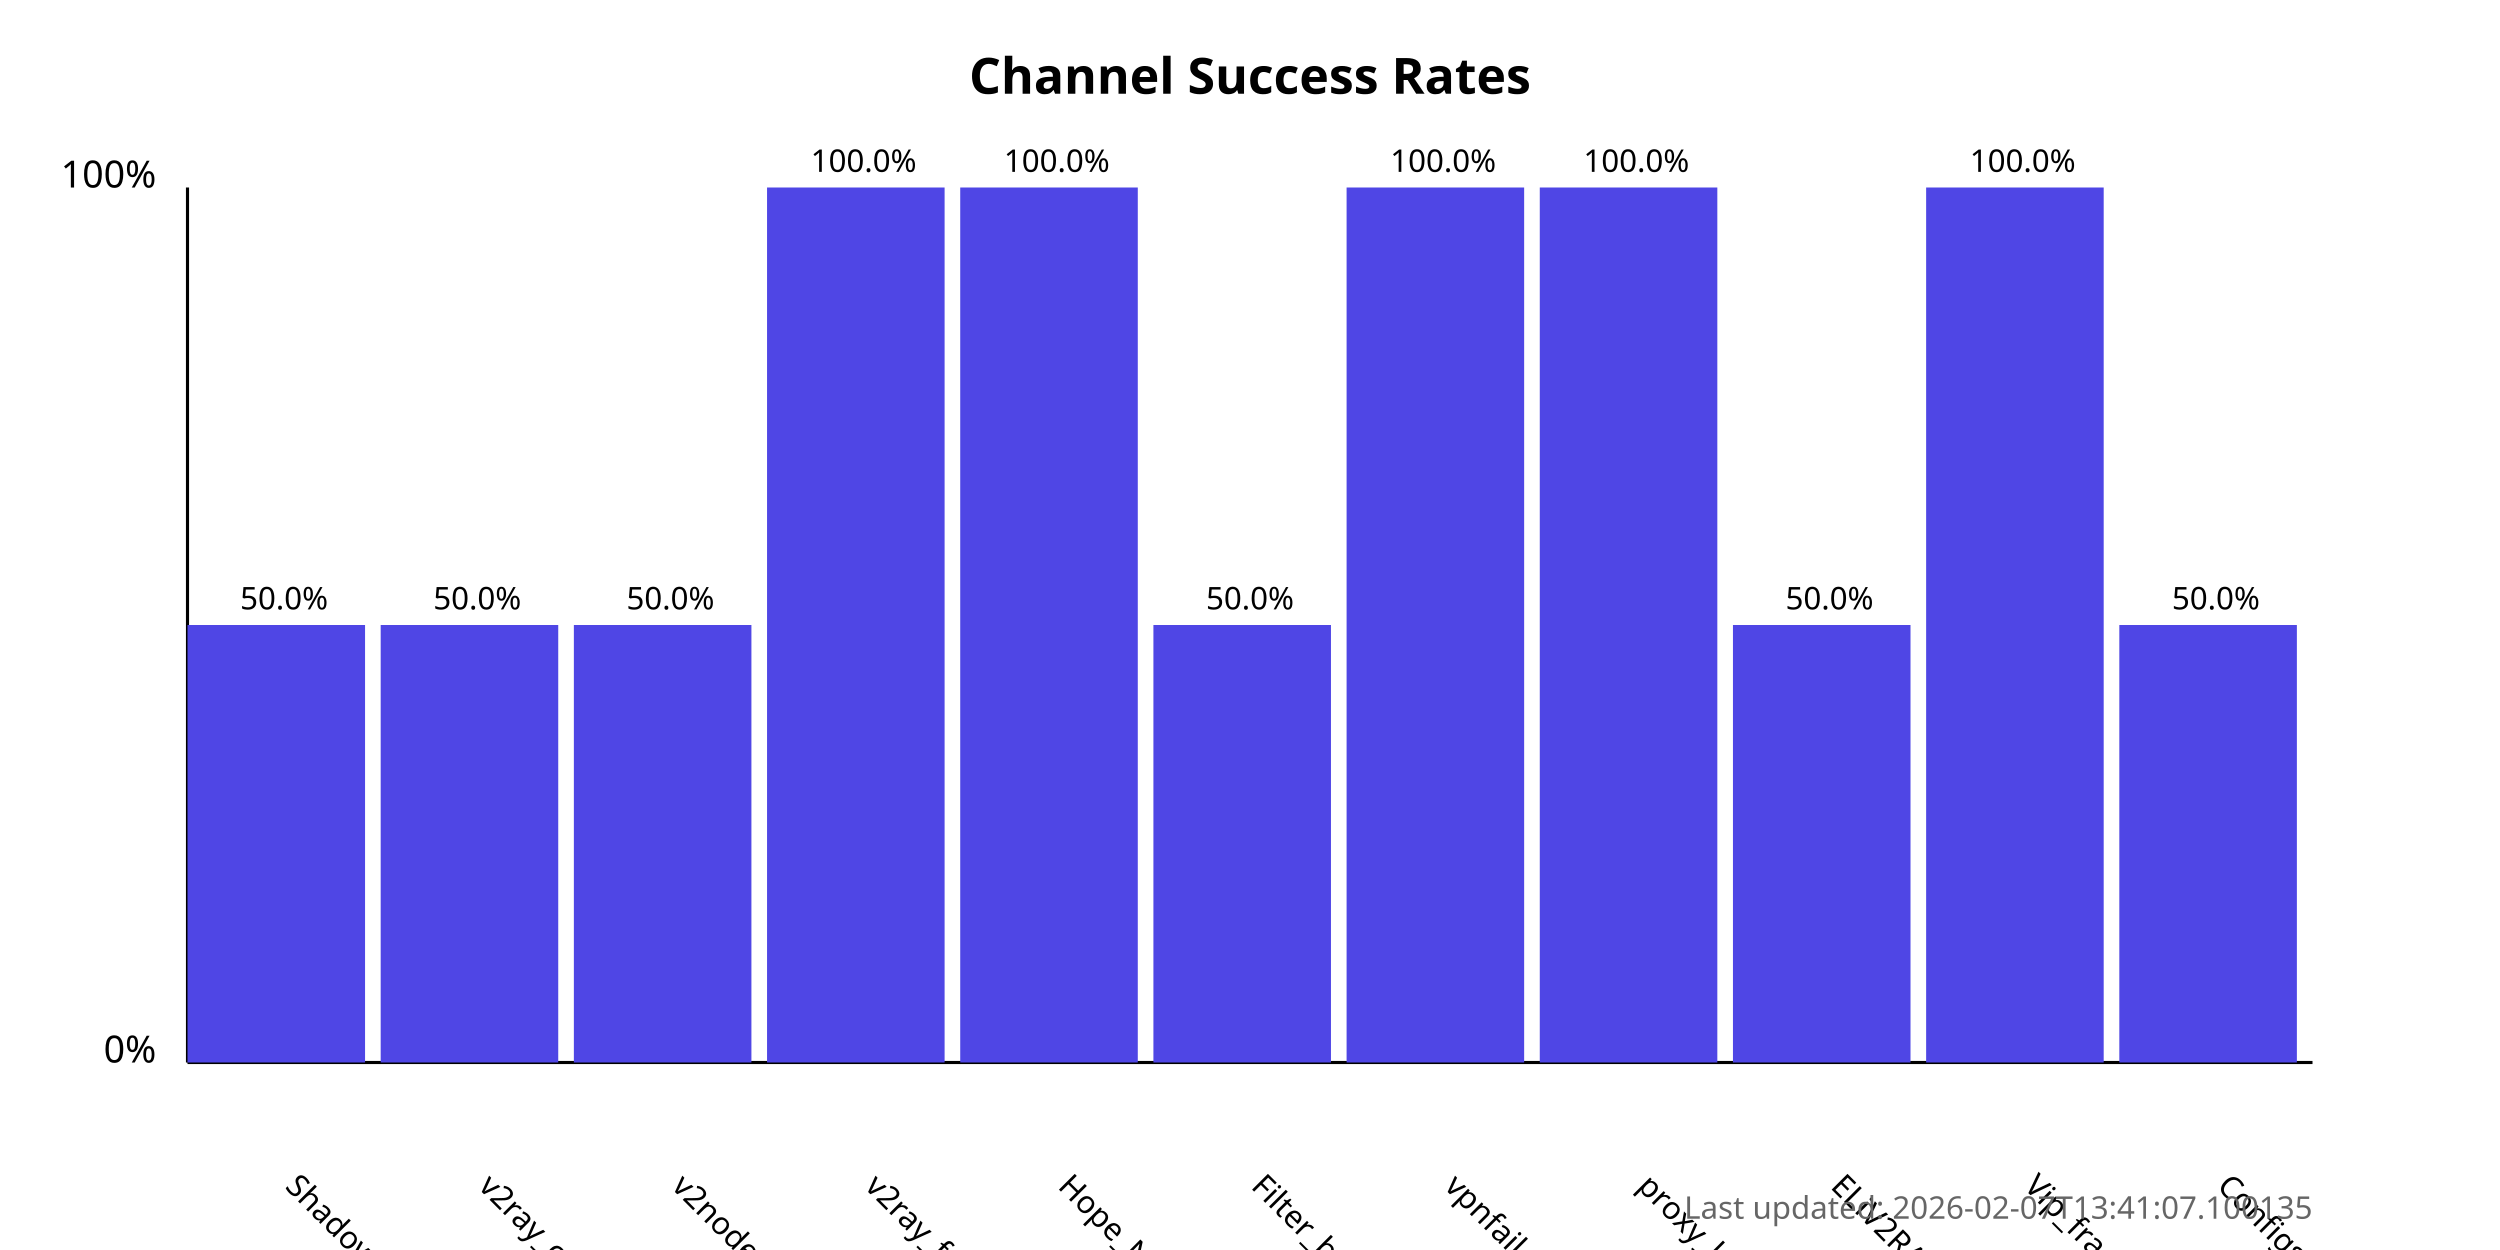
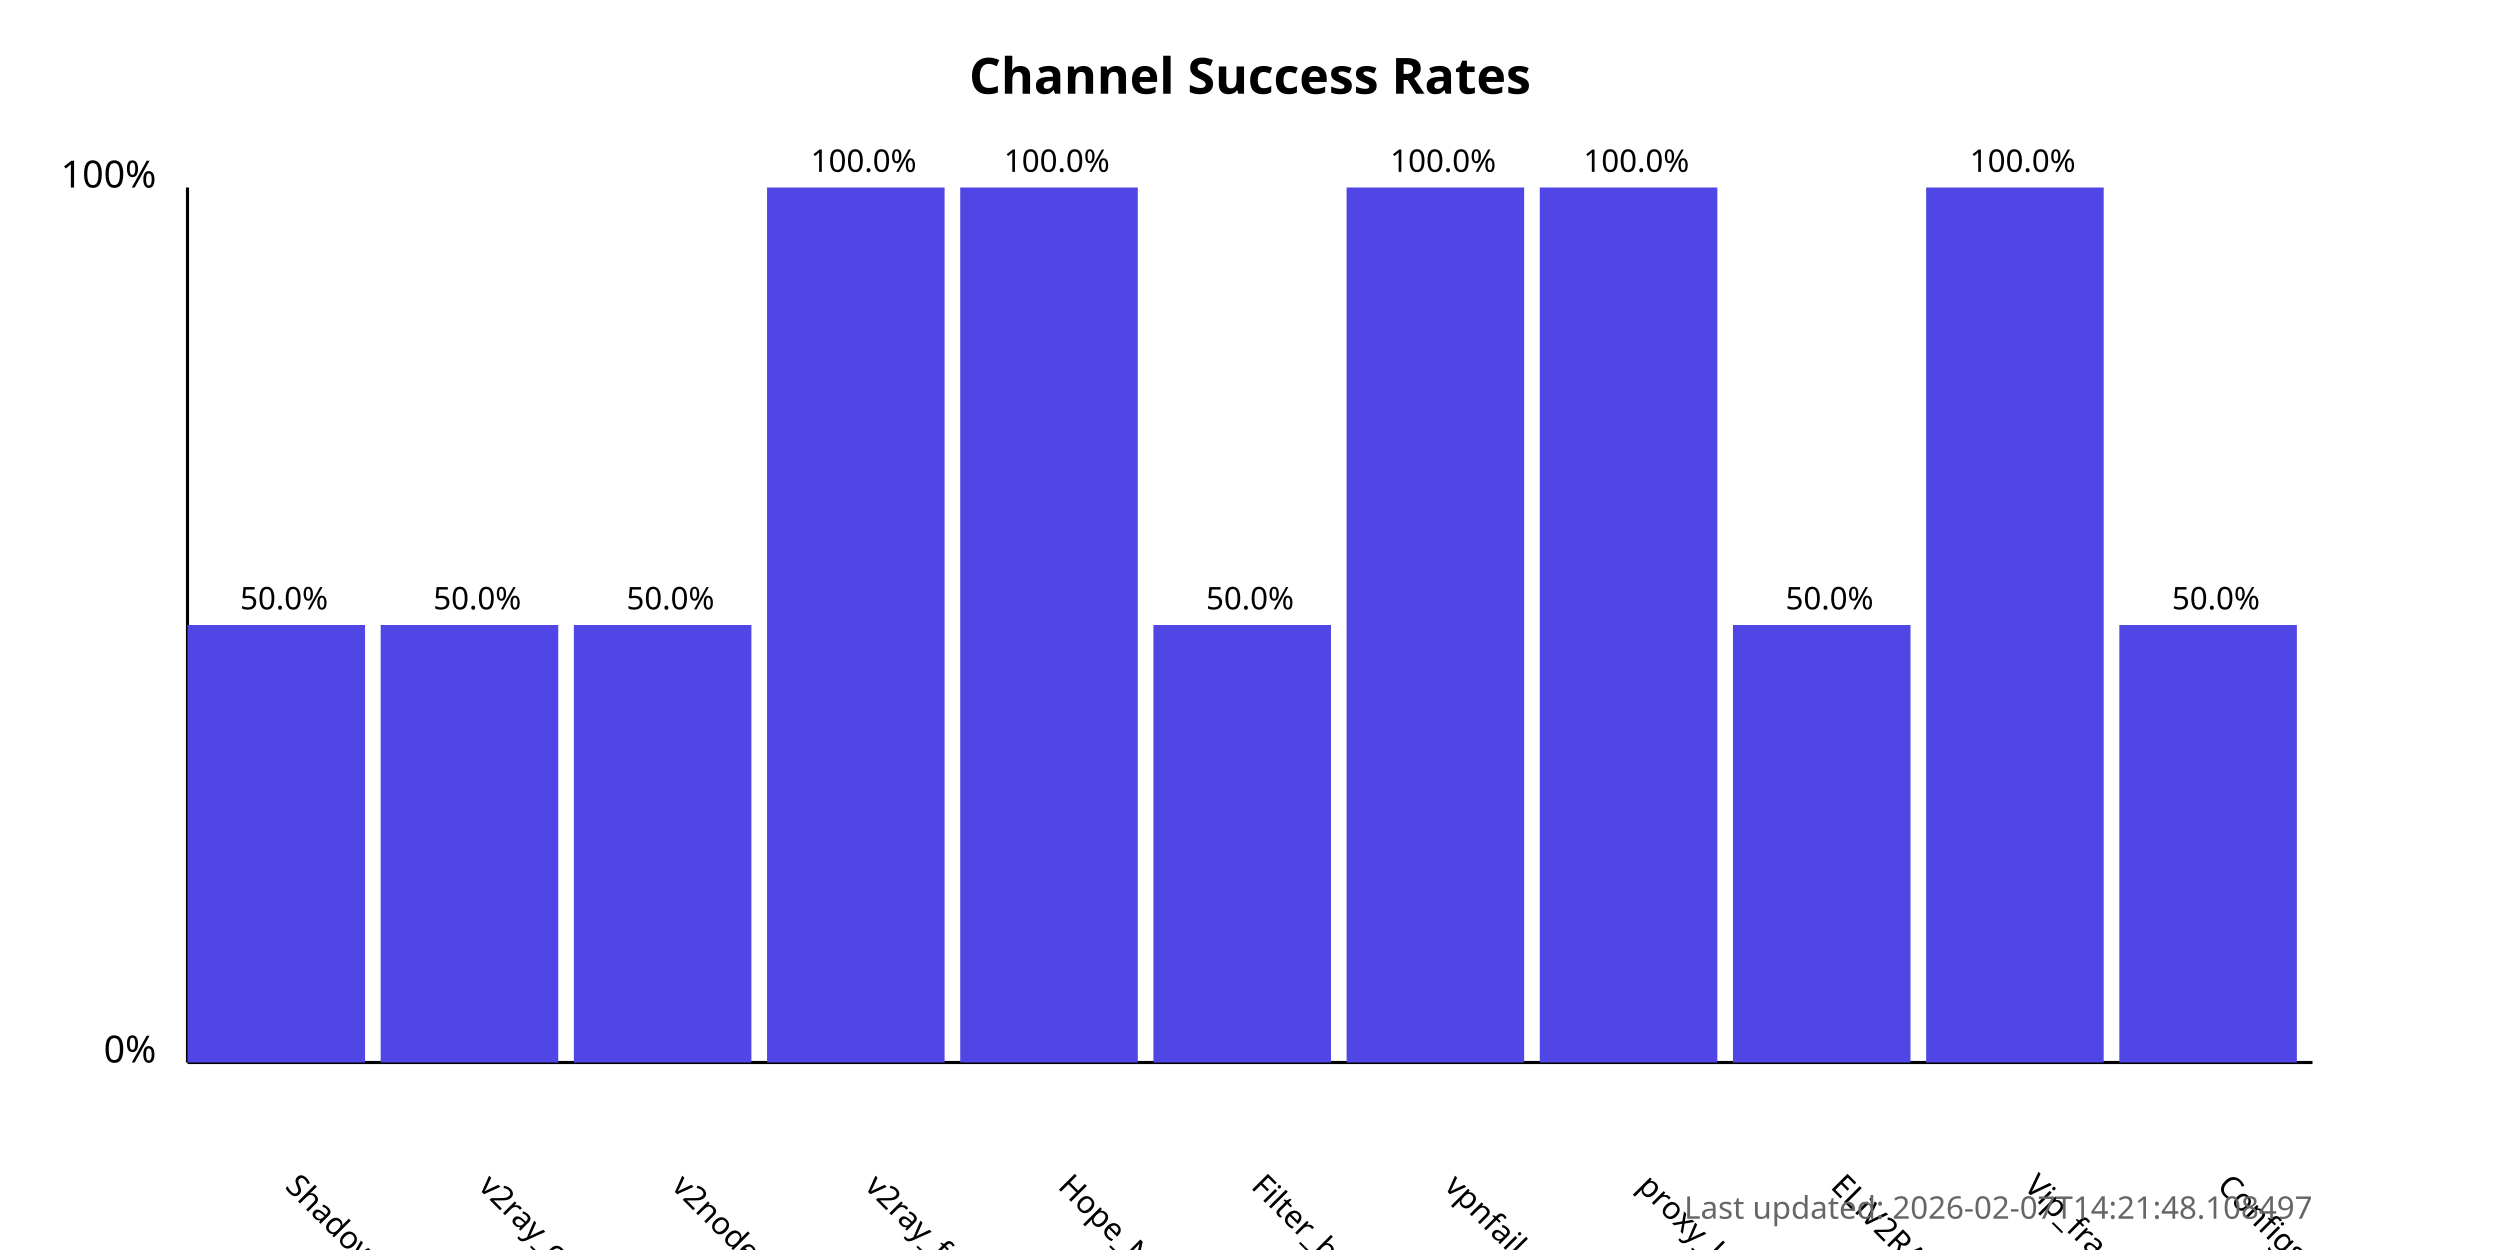
<svg xmlns="http://www.w3.org/2000/svg" width="800" height="400">
  <style>
            .chart-title { font: bold 16px sans-serif; }
            .axis-label { font: 12px sans-serif; }
            .tick-label { font: 10px sans-serif; }
            .bar { fill: #4f46e5; }
            .bar:hover { fill: #6366f1; }
            .timestamp { font: 10px sans-serif; fill: #666; }
        </style>
  <text x="400.0" y="30" text-anchor="middle" class="chart-title">
            Channel Success Rates
        </text>
  <line x1="60" y1="340" x2="60" y2="60" stroke="black" stroke-width="1" />
  <line x1="60" y1="340" x2="740" y2="340" stroke="black" stroke-width="1" />
  <text x="50" y="340" text-anchor="end" class="axis-label">0%</text>
  <text x="50" y="60" text-anchor="end" class="axis-label">100%</text>
  <g>
    <rect x="60" y="200.0" width="56.818" height="140.0" class="bar" />
    <text x="90.909" y="380" transform="rotate(45, 90.90909, 380)" text-anchor="start" class="tick-label">
                ShadowProxy66
            </text>
    <text x="90.909" y="195.0" text-anchor="middle" class="tick-label">
                50.0%
            </text>
  </g>
  <g>
    <rect x="121.818" y="200.0" width="56.818" height="140.0" class="bar" />
    <text x="152.727" y="380" transform="rotate(45, 152.7273, 380)" text-anchor="start" class="tick-label">
                v2ray_configs_pool
            </text>
    <text x="152.727" y="195.0" text-anchor="middle" class="tick-label">
                50.0%
            </text>
  </g>
  <g>
    <rect x="183.636" y="200.0" width="56.818" height="140.0" class="bar" />
    <text x="214.545" y="380" transform="rotate(45, 214.5455, 380)" text-anchor="start" class="tick-label">
                v2nodes
            </text>
    <text x="214.545" y="195.0" text-anchor="middle" class="tick-label">
                50.0%
            </text>
  </g>
  <g>
    <rect x="245.455" y="60.0" width="56.818" height="280.0" class="bar" />
    <text x="276.364" y="380" transform="rotate(45, 276.3636, 380)" text-anchor="start" class="tick-label">
                v2ray_free_conf
            </text>
    <text x="276.364" y="55.0" text-anchor="middle" class="tick-label">
                100.0%
            </text>
  </g>
  <g>
    <rect x="307.273" y="60.0" width="56.818" height="280.0" class="bar" />
    <text x="338.182" y="380" transform="rotate(45, 338.1818, 380)" text-anchor="start" class="tick-label">
                Hope_Net
            </text>
    <text x="338.182" y="55.0" text-anchor="middle" class="tick-label">
                100.0%
            </text>
  </g>
  <g>
    <rect x="369.091" y="200.0" width="56.818" height="140.0" class="bar" />
    <text x="400.0" y="380" transform="rotate(45, 400.0, 380)" text-anchor="start" class="tick-label">
                Filter_breaker
            </text>
    <text x="400.0" y="195.0" text-anchor="middle" class="tick-label">
                50.0%
            </text>
  </g>
  <g>
    <rect x="430.909" y="60.0" width="56.818" height="280.0" class="bar" />
    <text x="461.818" y="380" transform="rotate(45, 461.8182, 380)" text-anchor="start" class="tick-label">
                vpnfail_vless
            </text>
    <text x="461.818" y="55.0" text-anchor="middle" class="tick-label">
                100.0%
            </text>
  </g>
  <g>
    <rect x="492.727" y="60.0" width="56.818" height="280.0" class="bar" />
    <text x="523.636" y="380" transform="rotate(45, 523.6364, 380)" text-anchor="start" class="tick-label">
                proxy_kafee
            </text>
    <text x="523.636" y="55.0" text-anchor="middle" class="tick-label">
                100.0%
            </text>
  </g>
  <g>
    <rect x="554.545" y="200.0" width="56.818" height="140.0" class="bar" />
    <text x="585.455" y="380" transform="rotate(45, 585.4545, 380)" text-anchor="start" class="tick-label">
                ELiV2RAY
            </text>
    <text x="585.455" y="195.0" text-anchor="middle" class="tick-label">
                50.0%
            </text>
  </g>
  <g>
    <rect x="616.364" y="60.0" width="56.818" height="280.0" class="bar" />
    <text x="647.273" y="380" transform="rotate(45, 647.2727, 380)" text-anchor="start" class="tick-label">
                Vip_fragment_v2ray
            </text>
    <text x="647.273" y="55.0" text-anchor="middle" class="tick-label">
                100.0%
            </text>
  </g>
  <g>
    <rect x="678.182" y="200.0" width="56.818" height="140.0" class="bar" />
    <text x="709.091" y="380" transform="rotate(45, 709.0909, 380)" text-anchor="start" class="tick-label">
                ConfigsHubPlus
            </text>
    <text x="709.091" y="195.0" text-anchor="middle" class="tick-label">
                50.0%
            </text>
  </g>
  <text x="740" y="390" text-anchor="end" class="timestamp">
-             Last updated: 2026-02-07T13:41:07.100135
+             Last updated: 2026-02-07T14:21:48.108497
        </text>
</svg>
